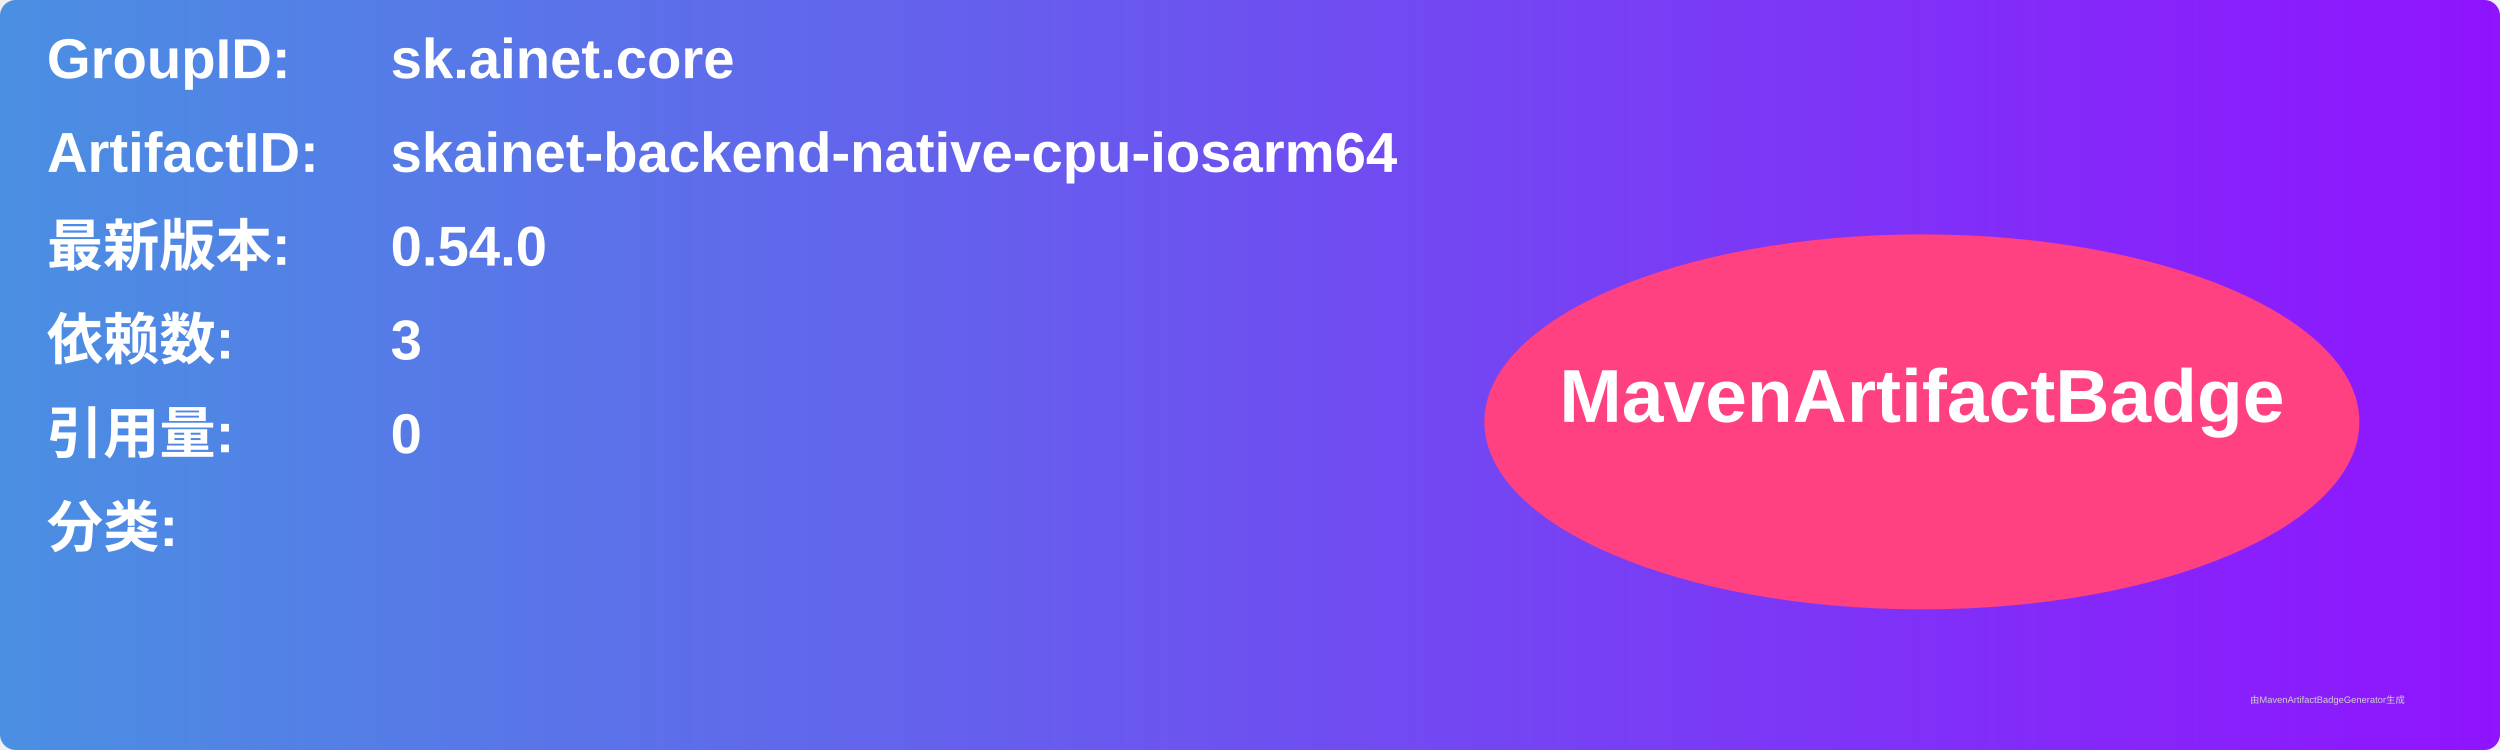
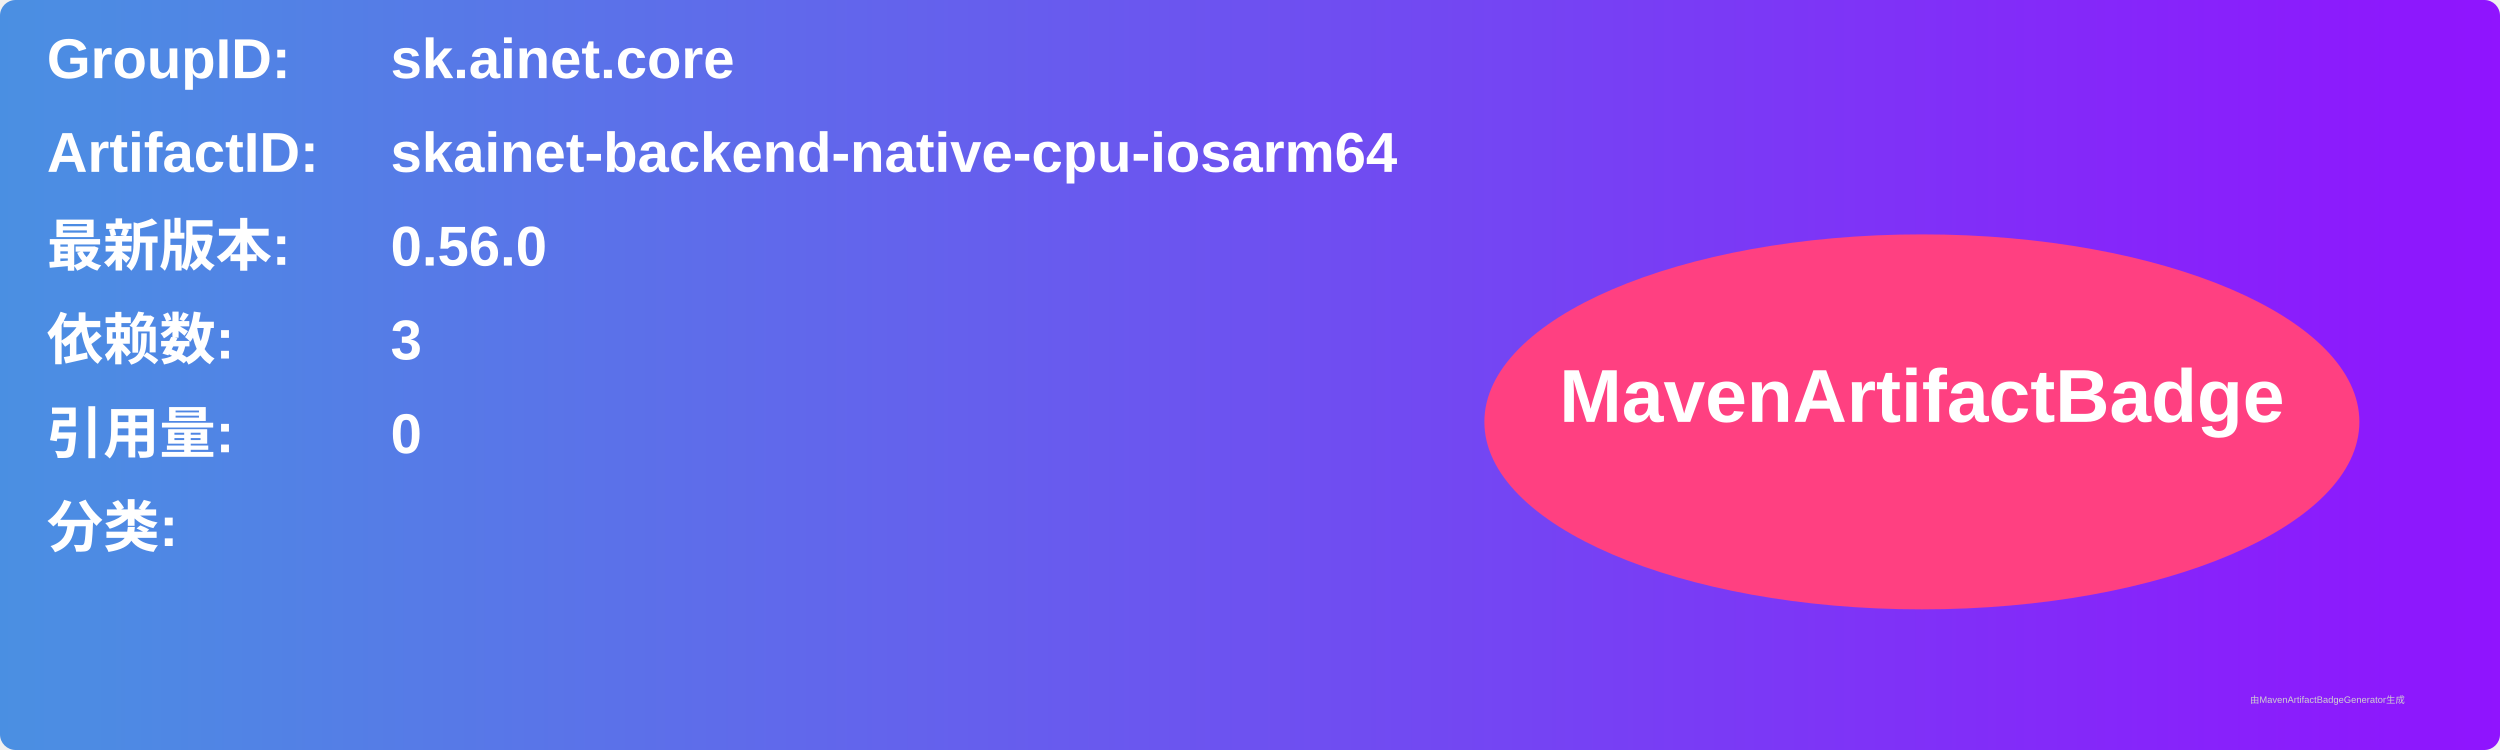
<svg xmlns="http://www.w3.org/2000/svg" width="800" height="240" viewBox="0 0 800 240">
  <linearGradient id="grad" x1="0%" y1="0%" x2="100%" y2="0%">
    <stop offset="0%" stop-color="#4a90e2" />
    <stop offset="100%" stop-color="#9013fe" />
  </linearGradient>
  <rect width="100%" height="100%" rx="5" ry="5" fill="url(#grad)" />
  <g transform="translate(15, 15)">
    <text x="0" y="10" font-family="Arial" font-size="18" fill="white" font-weight="bold" width="260">GroupID:</text>
    <text x="110" y="10" font-family="Arial" font-size="18" fill="white" font-weight="bold" width="460">sk.ainet.core</text>
    <text x="0" y="40" font-family="Arial" font-size="18" fill="white" font-weight="bold" width="260">ArtifactID:</text>
    <text x="110" y="40" font-family="Arial" font-size="18" fill="white" font-weight="bold" width="460">skainet-backend-native-cpu-iosarm64</text>
    <text x="0" y="70" font-family="Arial" font-size="18" fill="white" font-weight="bold">最新版本:</text>
    <text x="110" y="70" font-family="Arial" font-size="18" fill="white" font-weight="bold">
-       <tspan font-weight="bold">0.54.0</tspan>
+       <tspan font-weight="bold">0.56.0</tspan>
    </text>
    <text x="0" y="100" font-family="Arial" font-size="18" fill="white" font-weight="bold">依赖数: </text>
    <text x="110" y="100" font-family="Arial" font-size="18" fill="white">
      <tspan font-weight="bold">3</tspan>
    </text>
    <text x="0" y="130" font-family="Arial" font-size="18" fill="white" font-weight="bold">引用量: </text>
    <text x="110" y="130" font-family="Arial" font-size="18" fill="white">
      <tspan font-weight="bold">0</tspan>
    </text>
    <text x="0" y="160" font-family="Arial" font-size="18" fill="white" font-weight="bold">分类:</text>
    <text x="10" y="190" font-family="Arial" font-size="10" fill="white">
      <tspan font-weight="bold" />
    </text>
    <ellipse cx="600" cy="120" rx="140" ry="60" fill="#ff4081" />
    <text x="600" y="120" text-anchor="middle" font-family="Arial" font-size="24" fill="white" font-weight="bold">MavenArtifactBadge</text>
  </g>
  <text x="720" y="225" font-family="Arial" font-size="3" fill="#d0d0d0">由MavenArtifactBadgeGenerator生成</text>
</svg>
